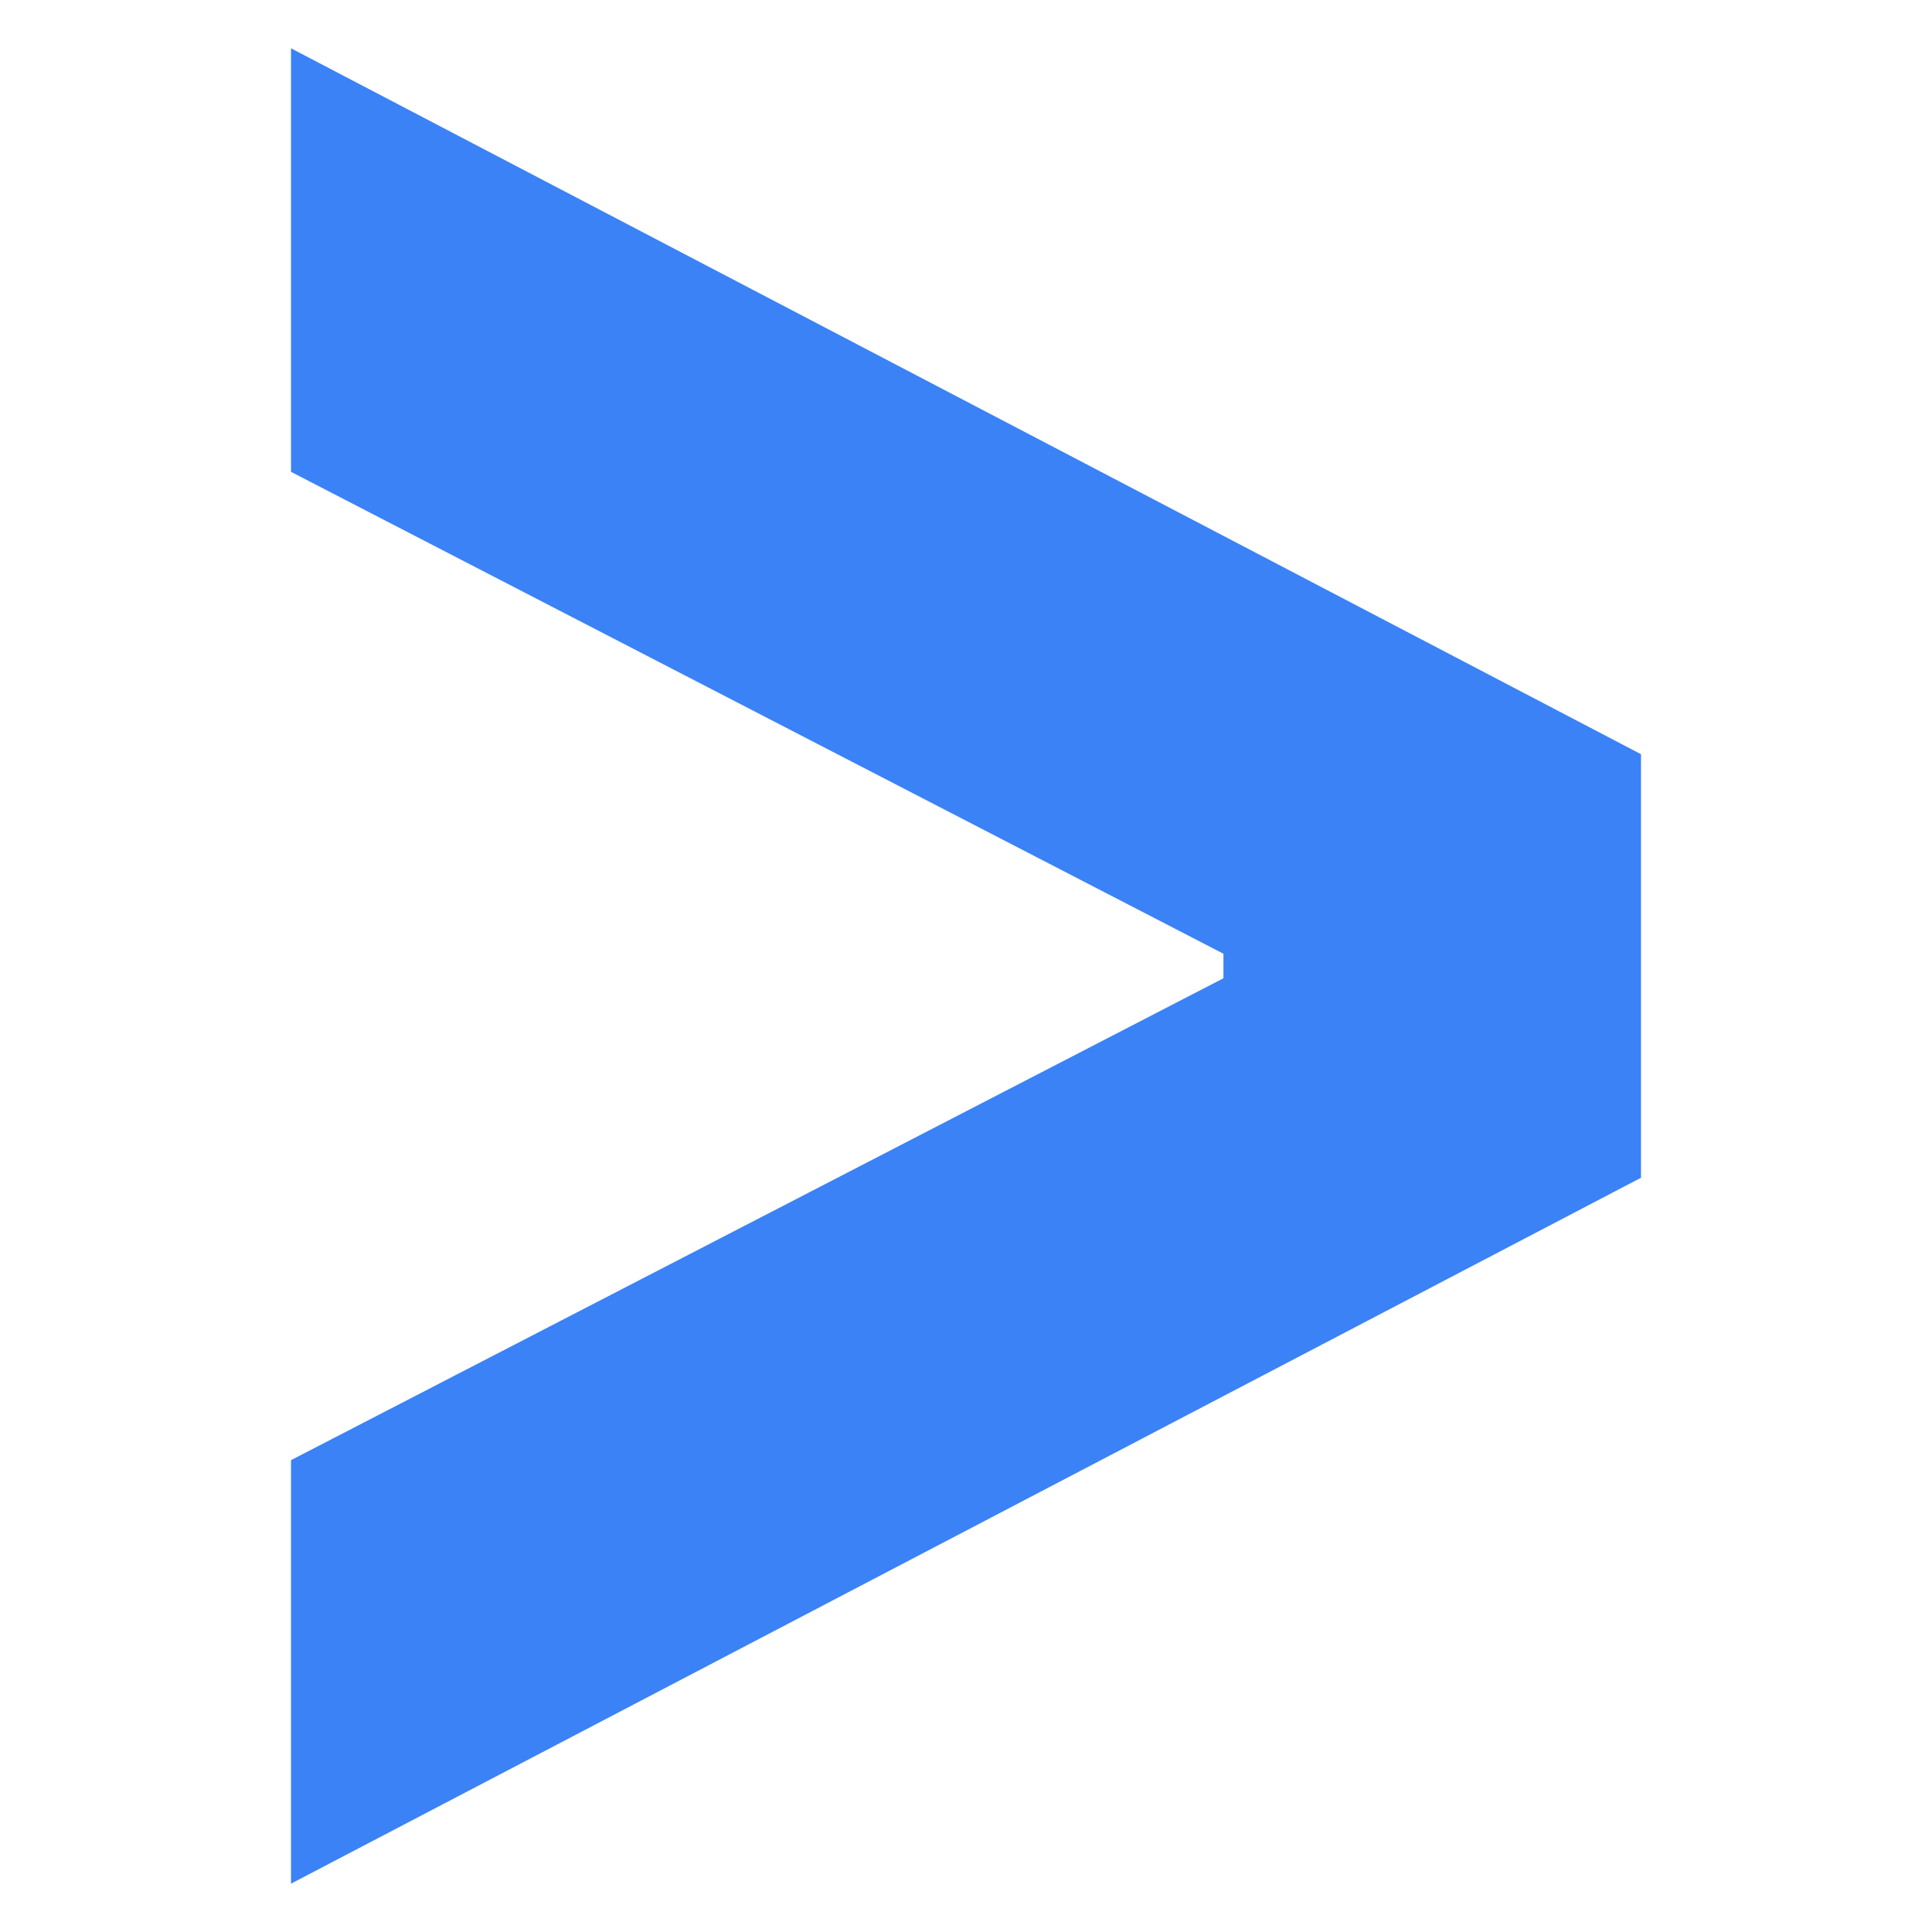
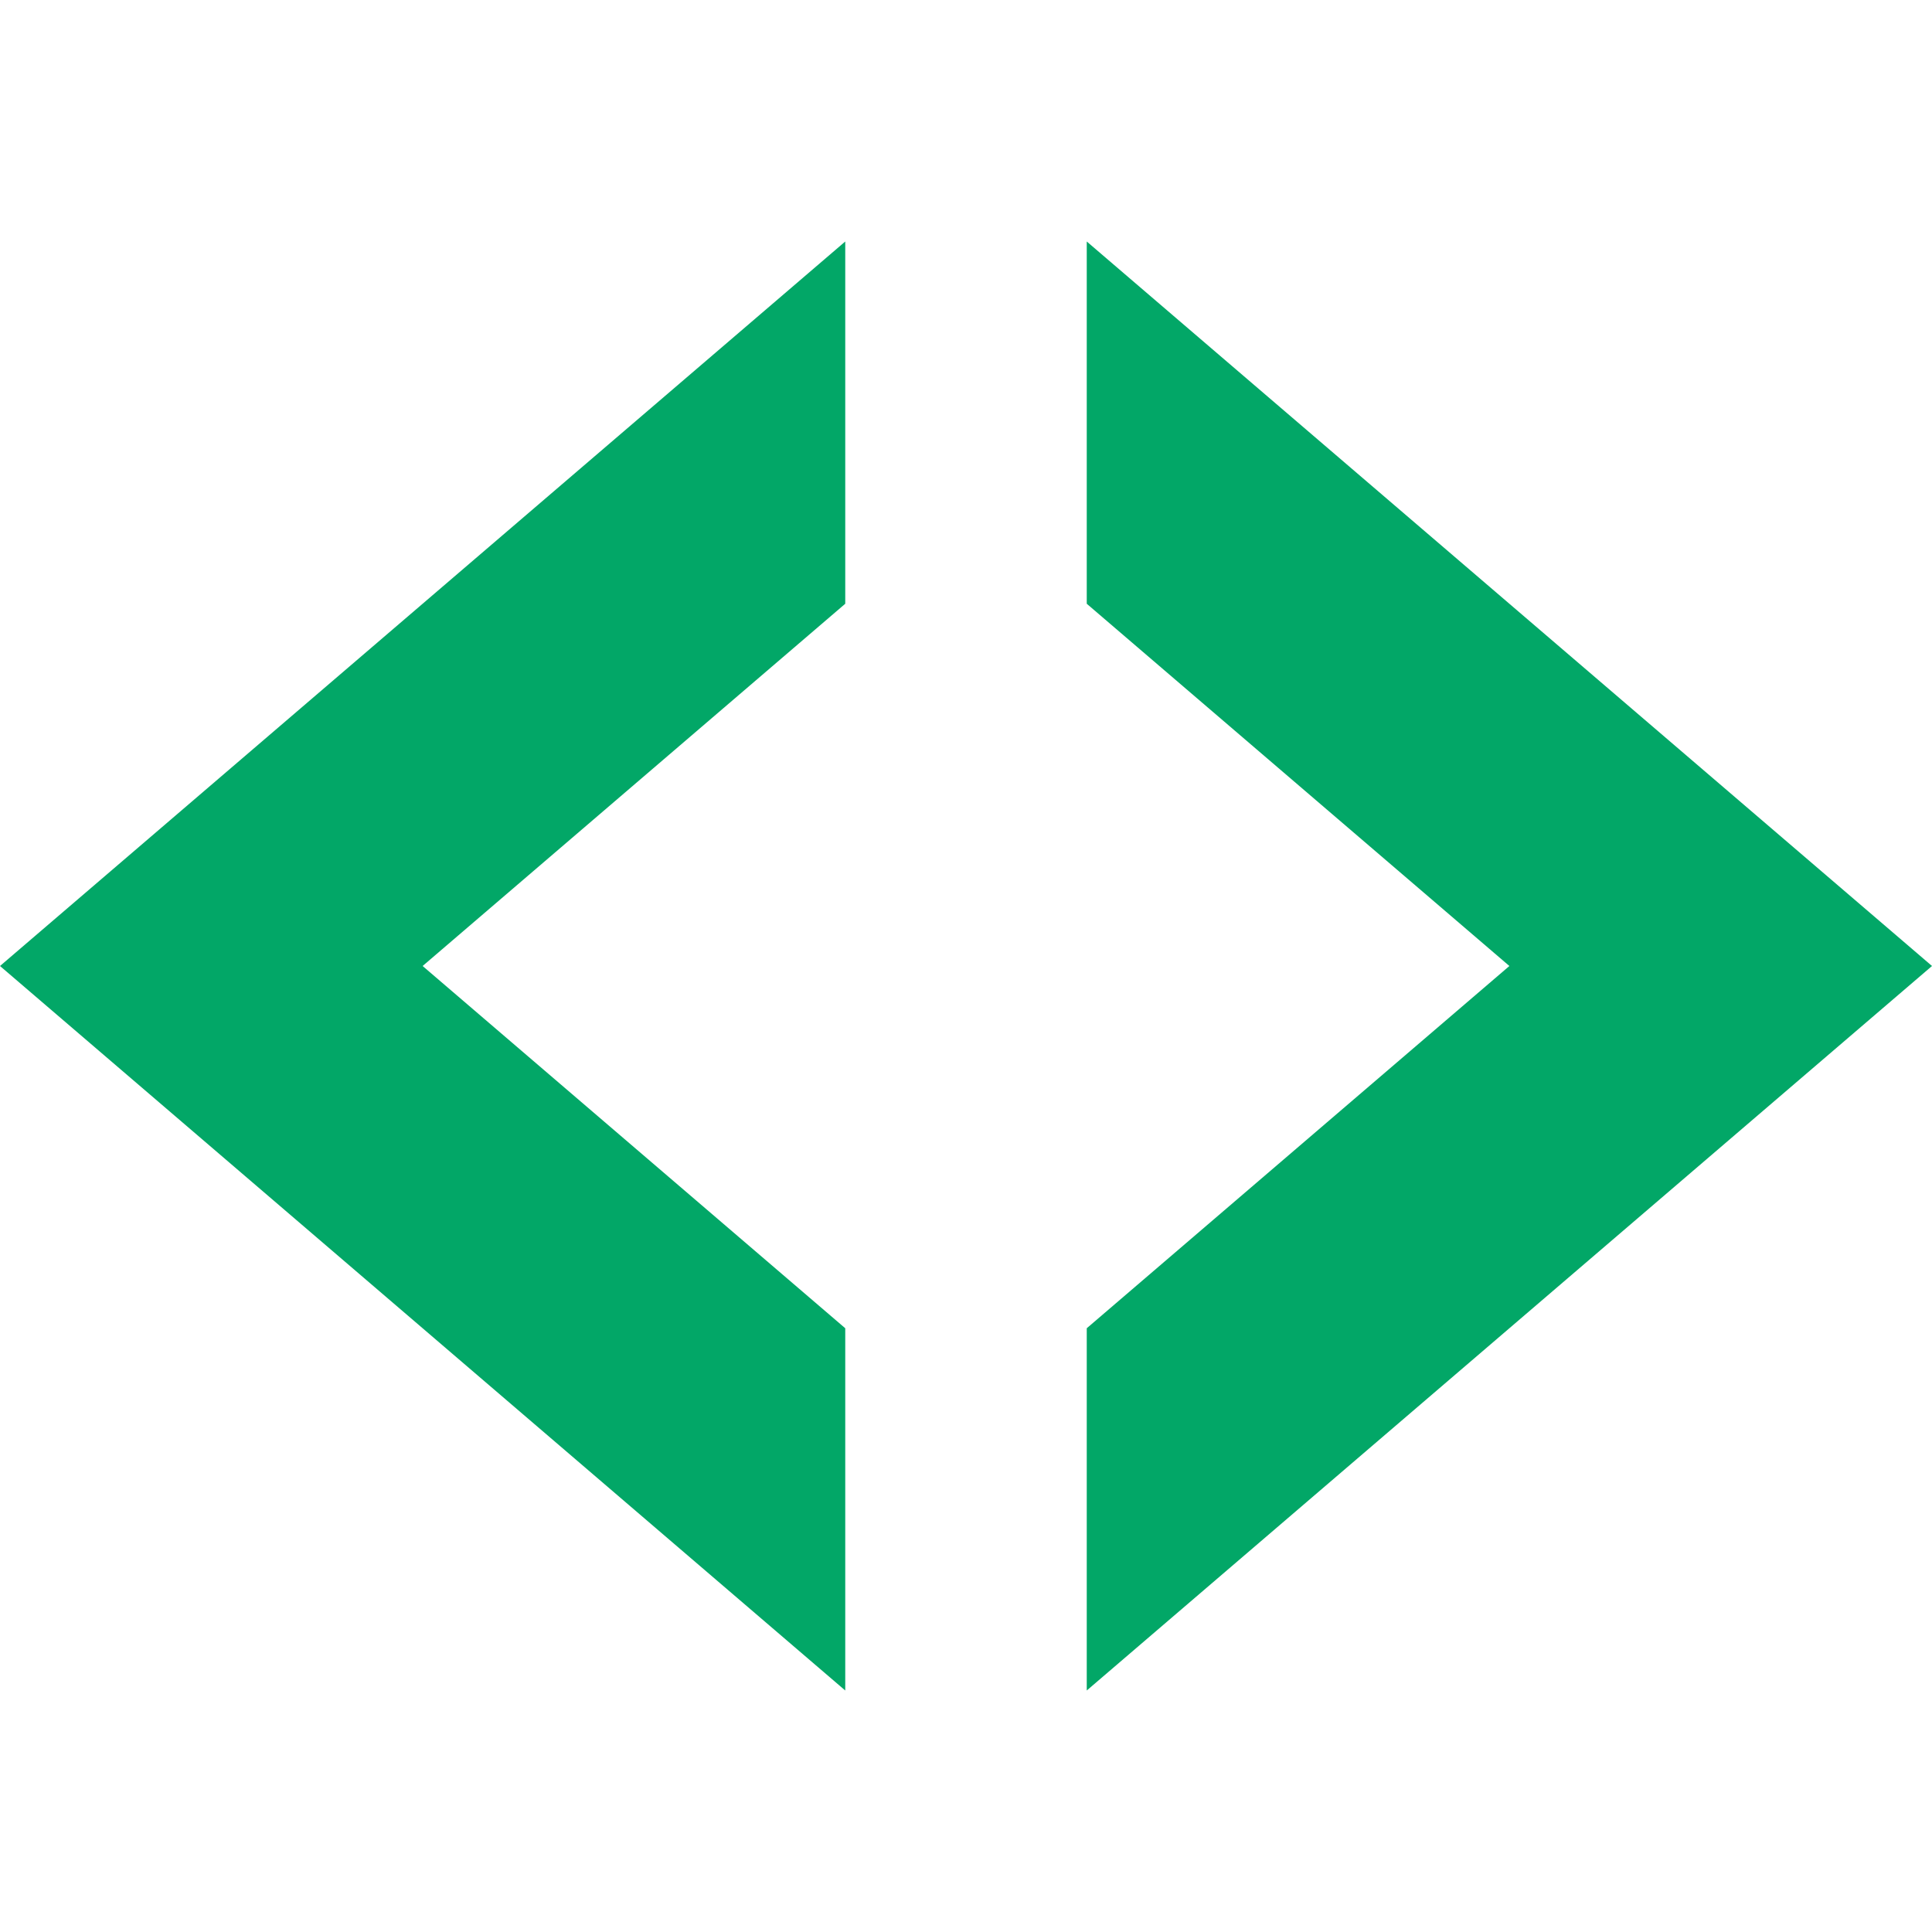
- <svg xmlns="http://www.w3.org/2000/svg" width="32" height="32" viewBox="0 0 40 40" fill="none">
-   <path d="m6.025,30.231 19.305,-9.977V19.746L6.025,9.769V1l27.95,14.615v8.769l-27.95,14.615Z" fill="#3b82f6" fill-rule="nonzero" />
+ <svg xmlns="http://www.w3.org/2000/svg" width="16" height="16" viewBox="0 0 16 16" fill="none">
+   <path d="M16 8L9 14V11L12.5 8L9 5V2L16 8Z M0 8L7 14V11L3.5 8L7 5V2L0 8Z" fill="#02A767" />
</svg>
